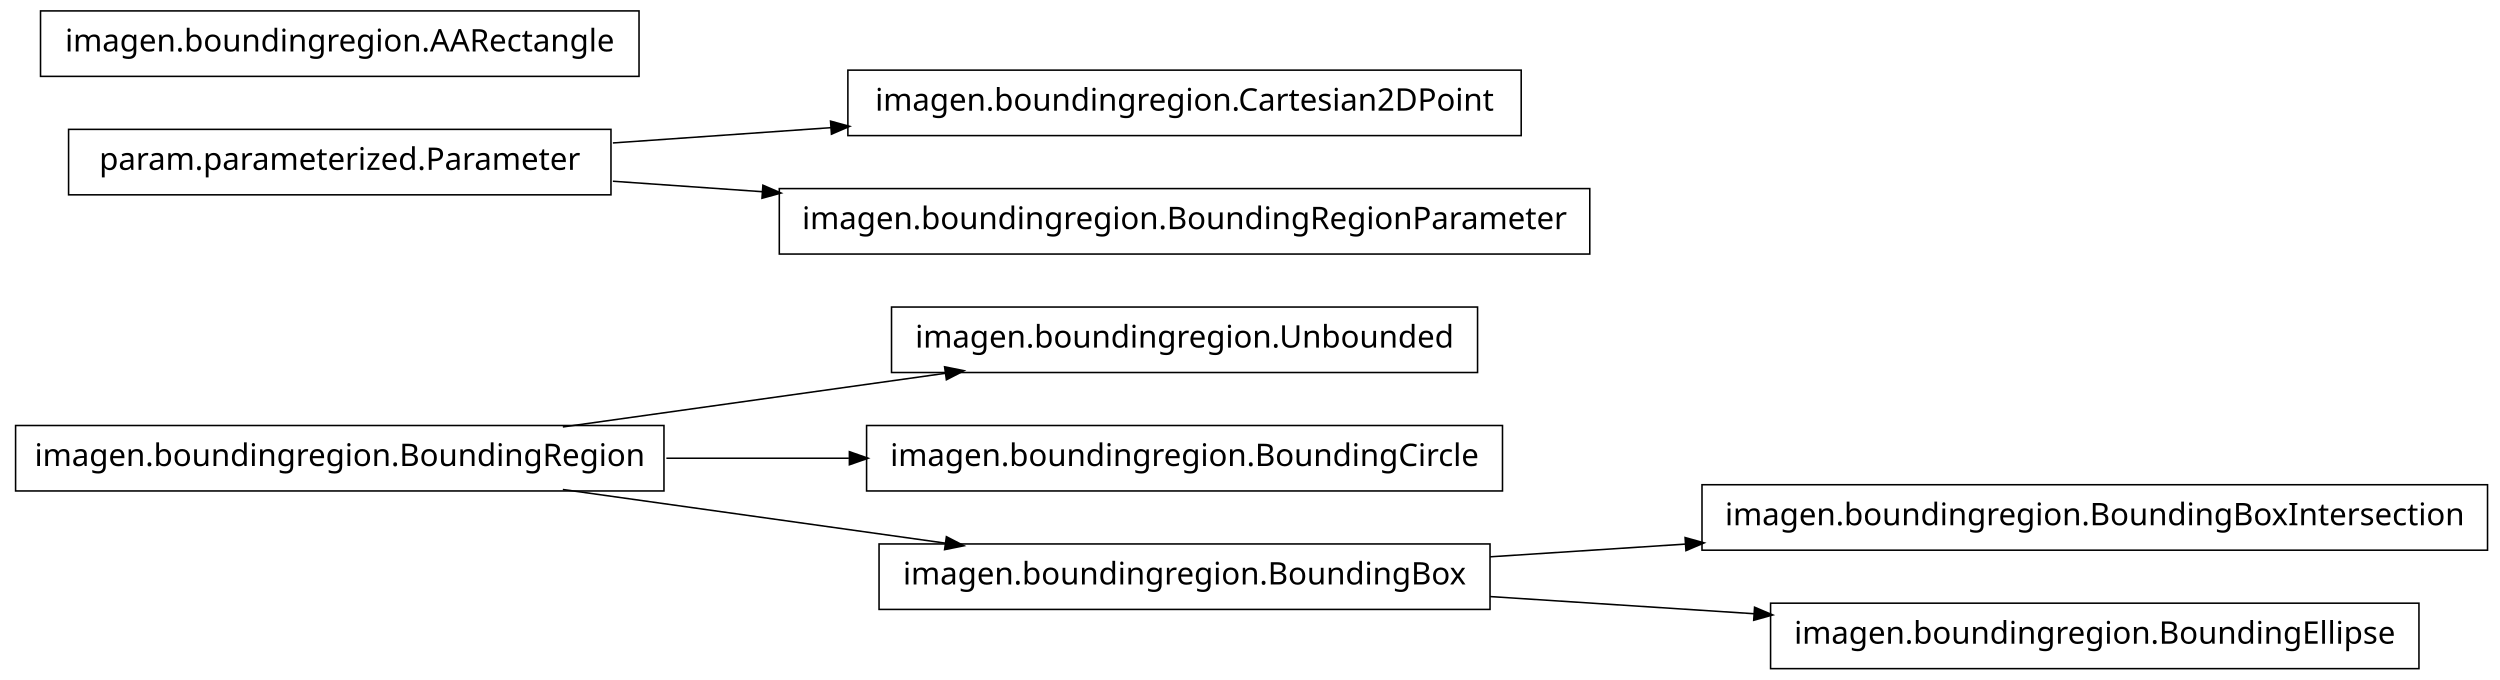
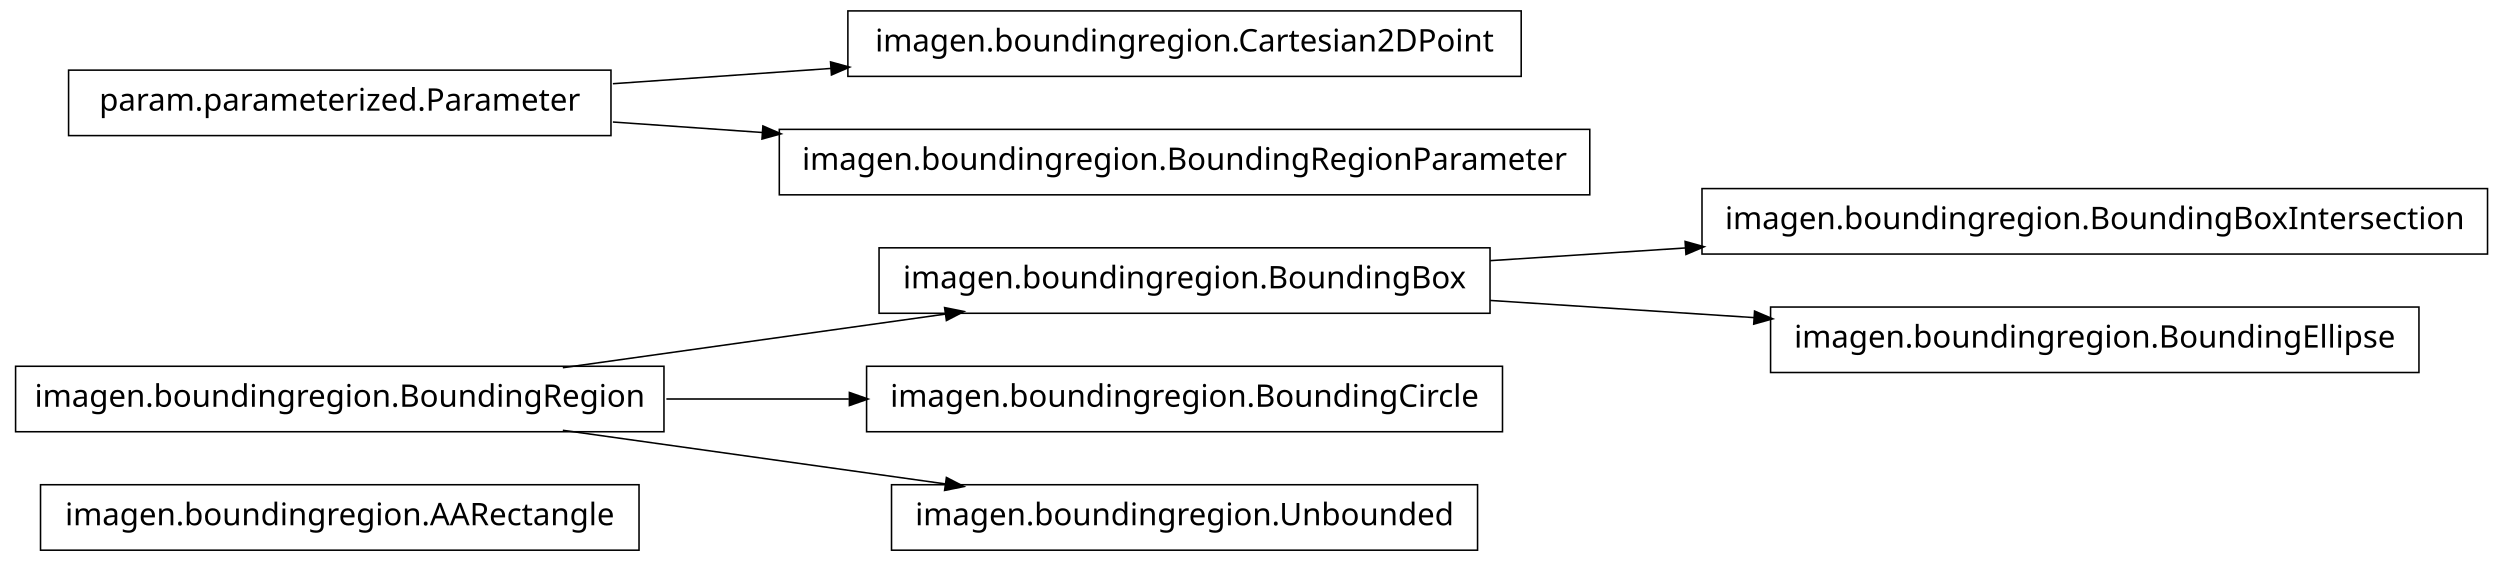
- <svg xmlns="http://www.w3.org/2000/svg" width="802pt" height="218pt" viewBox="0.00 0.00 802.00 218.00">
-   <g id="graph1" class="graph" transform="scale(1 1) rotate(0) translate(4 214)">
-     <polygon fill="white" stroke="white" points="-4,5 -4,-214 799,-214 799,5 -4,5" />
+ <svg xmlns="http://www.w3.org/2000/svg" width="802pt" height="180pt" viewBox="0.00 0.00 802.00 180.00">
+   <g id="graph1" class="graph" transform="scale(1 1) rotate(0) translate(4 176)">
+     <polygon fill="white" stroke="white" points="-4,5 -4,-176 799,-176 799,5 -4,5" />
    <g id="node1" class="node">
-       <polygon fill="none" stroke="black" stroke-width="0.5" points="470,-115.5 282,-115.5 282,-94.5 470,-94.5 470,-115.5" />
-       <text text-anchor="middle" x="376" y="-102.5" font-family="Vera" font-size="10.00">imagen.boundingregion.Unbounded</text>
+       <polygon fill="none" stroke="black" stroke-width="0.5" points="201,-20.5 9,-20.5 9,0.5 201,0.5 201,-20.5" />
+       <text text-anchor="middle" x="105" y="-7.5" font-family="Vera" font-size="10.00">imagen.boundingregion.AARectangle</text>
    </g>
    <g id="node2" class="node">
-       <polygon fill="none" stroke="black" stroke-width="0.5" points="209,-77.5 1,-77.5 1,-56.5 209,-56.5 209,-77.5" />
-       <text text-anchor="middle" x="105" y="-64.5" font-family="Vera" font-size="10.00">imagen.boundingregion.BoundingRegion</text>
+       <polygon fill="none" stroke="black" stroke-width="0.5" points="474,-96.5 278,-96.5 278,-75.5 474,-75.5 474,-96.5" />
+       <text text-anchor="middle" x="376" y="-83.5" font-family="Vera" font-size="10.00">imagen.boundingregion.BoundingBox</text>
+     </g>
+     <g id="node5" class="node">
+       <polygon fill="none" stroke="black" stroke-width="0.5" points="794,-115.5 542,-115.5 542,-94.5 794,-94.5 794,-115.5" />
+       <text text-anchor="middle" x="668" y="-102.5" font-family="Vera" font-size="10.00">imagen.boundingregion.BoundingBoxIntersection</text>
+     </g>
+     <g id="edge4" class="edge">
+       <path fill="none" stroke="black" stroke-width="0.5" d="M474.044,-92.38C494.214,-93.692 515.758,-95.094 536.882,-96.468" />
+       <polygon fill="black" stroke="black" points="536.85,-98.22 541.953,-96.798 537.078,-94.727 536.85,-98.22" />
+     </g>
+     <g id="node16" class="node">
+       <polygon fill="none" stroke="black" stroke-width="0.5" points="772,-77.5 564,-77.5 564,-56.5 772,-56.5 772,-77.5" />
+       <text text-anchor="middle" x="668" y="-64.5" font-family="Vera" font-size="10.00">imagen.boundingregion.BoundingEllipse</text>
+     </g>
+     <g id="edge14" class="edge">
+       <path fill="none" stroke="black" stroke-width="0.5" d="M474.044,-79.62C501.262,-77.849 530.98,-75.916 558.793,-74.106" />
+       <polygon fill="black" stroke="black" points="559.088,-75.841 563.964,-73.769 558.86,-72.348 559.088,-75.841" />
+     </g>
+     <g id="node3" class="node">
+       <polygon fill="none" stroke="black" stroke-width="0.5" points="209,-58.5 1,-58.5 1,-37.5 209,-37.5 209,-58.5" />
+       <text text-anchor="middle" x="105" y="-45.5" font-family="Vera" font-size="10.00">imagen.boundingregion.BoundingRegion</text>
    </g>
    <g id="edge2" class="edge">
-       <path fill="none" stroke="black" stroke-width="0.5" d="M176.557,-77.034C214.376,-82.337 260.819,-88.849 299.369,-94.255" />
-       <polygon fill="black" stroke="black" points="299.318,-96.015 304.513,-94.976 299.804,-92.549 299.318,-96.015" />
+       <path fill="none" stroke="black" stroke-width="0.5" d="M176.557,-58.034C214.376,-63.337 260.819,-69.849 299.369,-75.255" />
+       <polygon fill="black" stroke="black" points="299.318,-77.015 304.513,-75.976 299.804,-73.549 299.318,-77.015" />
    </g>
    <g id="node7" class="node">
-       <polygon fill="none" stroke="black" stroke-width="0.5" points="478,-77.5 274,-77.5 274,-56.5 478,-56.5 478,-77.5" />
-       <text text-anchor="middle" x="376" y="-64.5" font-family="Vera" font-size="10.00">imagen.boundingregion.BoundingCircle</text>
+       <polygon fill="none" stroke="black" stroke-width="0.5" points="478,-58.5 274,-58.5 274,-37.5 478,-37.5 478,-58.5" />
+       <text text-anchor="middle" x="376" y="-45.5" font-family="Vera" font-size="10.00">imagen.boundingregion.BoundingCircle</text>
    </g>
    <g id="edge6" class="edge">
-       <path fill="none" stroke="black" stroke-width="0.5" d="M209.776,-67C228.972,-67 249.037,-67 268.316,-67" />
-       <polygon fill="black" stroke="black" points="268.732,-68.75 273.732,-67 268.732,-65.25 268.732,-68.75" />
+       <path fill="none" stroke="black" stroke-width="0.5" d="M209.776,-48C228.972,-48 249.037,-48 268.316,-48" />
+       <polygon fill="black" stroke="black" points="268.732,-49.75 273.732,-48 268.732,-46.25 268.732,-49.75" />
+     </g>
+     <g id="node9" class="node">
+       <polygon fill="none" stroke="black" stroke-width="0.5" points="470,-20.5 282,-20.5 282,0.5 470,0.5 470,-20.5" />
+       <text text-anchor="middle" x="376" y="-7.5" font-family="Vera" font-size="10.00">imagen.boundingregion.Unbounded</text>
+     </g>
+     <g id="edge8" class="edge">
+       <path fill="none" stroke="black" stroke-width="0.5" d="M176.557,-37.966C214.376,-32.663 260.819,-26.151 299.369,-20.745" />
+       <polygon fill="black" stroke="black" points="299.804,-22.451 304.513,-20.024 299.318,-18.985 299.804,-22.451" />
    </g>
    <g id="node11" class="node">
-       <polygon fill="none" stroke="black" stroke-width="0.5" points="474,-39.5 278,-39.5 278,-18.5 474,-18.5 474,-39.5" />
-       <text text-anchor="middle" x="376" y="-26.5" font-family="Vera" font-size="10.00">imagen.boundingregion.BoundingBox</text>
+       <polygon fill="none" stroke="black" stroke-width="0.5" points="484,-172.5 268,-172.5 268,-151.5 484,-151.5 484,-172.5" />
+       <text text-anchor="middle" x="376" y="-159.5" font-family="Vera" font-size="10.00">imagen.boundingregion.Cartesian2DPoint</text>
+     </g>
+     <g id="node12" class="node">
+       <polygon fill="none" stroke="black" stroke-width="0.5" points="192,-153.5 18,-153.5 18,-132.5 192,-132.5 192,-153.5" />
+       <text text-anchor="middle" x="105" y="-140.5" font-family="Vera" font-size="10.00">param.parameterized.Parameter</text>
    </g>
    <g id="edge10" class="edge">
-       <path fill="none" stroke="black" stroke-width="0.5" d="M176.557,-56.966C214.376,-51.663 260.819,-45.151 299.369,-39.745" />
-       <polygon fill="black" stroke="black" points="299.804,-41.452 304.513,-39.024 299.318,-37.985 299.804,-41.452" />
-     </g>
-     <g id="node4" class="node">
-       <polygon fill="none" stroke="black" stroke-width="0.5" points="484,-191.5 268,-191.5 268,-170.5 484,-170.5 484,-191.5" />
-       <text text-anchor="middle" x="376" y="-178.5" font-family="Vera" font-size="10.00">imagen.boundingregion.Cartesian2DPoint</text>
-     </g>
-     <g id="node5" class="node">
-       <polygon fill="none" stroke="black" stroke-width="0.5" points="192,-172.5 18,-172.5 18,-151.5 192,-151.5 192,-172.5" />
-       <text text-anchor="middle" x="105" y="-159.5" font-family="Vera" font-size="10.00">param.parameterized.Parameter</text>
-     </g>
-     <g id="edge4" class="edge">
-       <path fill="none" stroke="black" stroke-width="0.5" d="M192.612,-168.143C214.989,-169.711 239.367,-171.421 262.826,-173.065" />
-       <polygon fill="black" stroke="black" points="262.707,-174.811 267.817,-173.415 262.952,-171.32 262.707,-174.811" />
-     </g>
-     <g id="node9" class="node">
-       <polygon fill="none" stroke="black" stroke-width="0.5" points="506,-153.5 246,-153.5 246,-132.5 506,-132.5 506,-153.5" />
-       <text text-anchor="middle" x="376" y="-140.5" font-family="Vera" font-size="10.00">imagen.boundingregion.BoundingRegionParameter</text>
-     </g>
-     <g id="edge8" class="edge">
-       <path fill="none" stroke="black" stroke-width="0.5" d="M192.612,-155.857C208.028,-154.777 224.392,-153.629 240.752,-152.482" />
-       <polygon fill="black" stroke="black" points="240.963,-154.222 245.828,-152.126 240.718,-150.73 240.963,-154.222" />
+       <path fill="none" stroke="black" stroke-width="0.5" d="M192.612,-149.143C214.989,-150.711 239.367,-152.421 262.826,-154.065" />
+       <polygon fill="black" stroke="black" points="262.707,-155.811 267.817,-154.415 262.952,-152.32 262.707,-155.811" />
    </g>
    <g id="node14" class="node">
-       <polygon fill="none" stroke="black" stroke-width="0.5" points="794,-58.5 542,-58.5 542,-37.5 794,-37.5 794,-58.5" />
-       <text text-anchor="middle" x="668" y="-45.5" font-family="Vera" font-size="10.00">imagen.boundingregion.BoundingBoxIntersection</text>
+       <polygon fill="none" stroke="black" stroke-width="0.5" points="506,-134.5 246,-134.5 246,-113.5 506,-113.5 506,-134.5" />
+       <text text-anchor="middle" x="376" y="-121.5" font-family="Vera" font-size="10.00">imagen.boundingregion.BoundingRegionParameter</text>
    </g>
    <g id="edge12" class="edge">
-       <path fill="none" stroke="black" stroke-width="0.5" d="M474.044,-35.38C494.214,-36.692 515.758,-38.094 536.882,-39.468" />
-       <polygon fill="black" stroke="black" points="536.85,-41.22 541.953,-39.798 537.078,-37.727 536.85,-41.22" />
-     </g>
-     <g id="node16" class="node">
-       <polygon fill="none" stroke="black" stroke-width="0.5" points="772,-20.5 564,-20.5 564,0.5 772,0.5 772,-20.5" />
-       <text text-anchor="middle" x="668" y="-7.5" font-family="Vera" font-size="10.00">imagen.boundingregion.BoundingEllipse</text>
-     </g>
-     <g id="edge14" class="edge">
-       <path fill="none" stroke="black" stroke-width="0.5" d="M474.044,-22.62C501.262,-20.849 530.98,-18.916 558.793,-17.106" />
-       <polygon fill="black" stroke="black" points="559.088,-18.841 563.964,-16.77 558.86,-15.348 559.088,-18.841" />
-     </g>
-     <g id="node13" class="node">
-       <polygon fill="none" stroke="black" stroke-width="0.5" points="201,-210.5 9,-210.5 9,-189.5 201,-189.5 201,-210.5" />
-       <text text-anchor="middle" x="105" y="-197.5" font-family="Vera" font-size="10.00">imagen.boundingregion.AARectangle</text>
+       <path fill="none" stroke="black" stroke-width="0.5" d="M192.612,-136.857C208.028,-135.777 224.392,-134.629 240.752,-133.482" />
+       <polygon fill="black" stroke="black" points="240.963,-135.222 245.828,-133.126 240.718,-131.73 240.963,-135.222" />
    </g>
  </g>
</svg>
